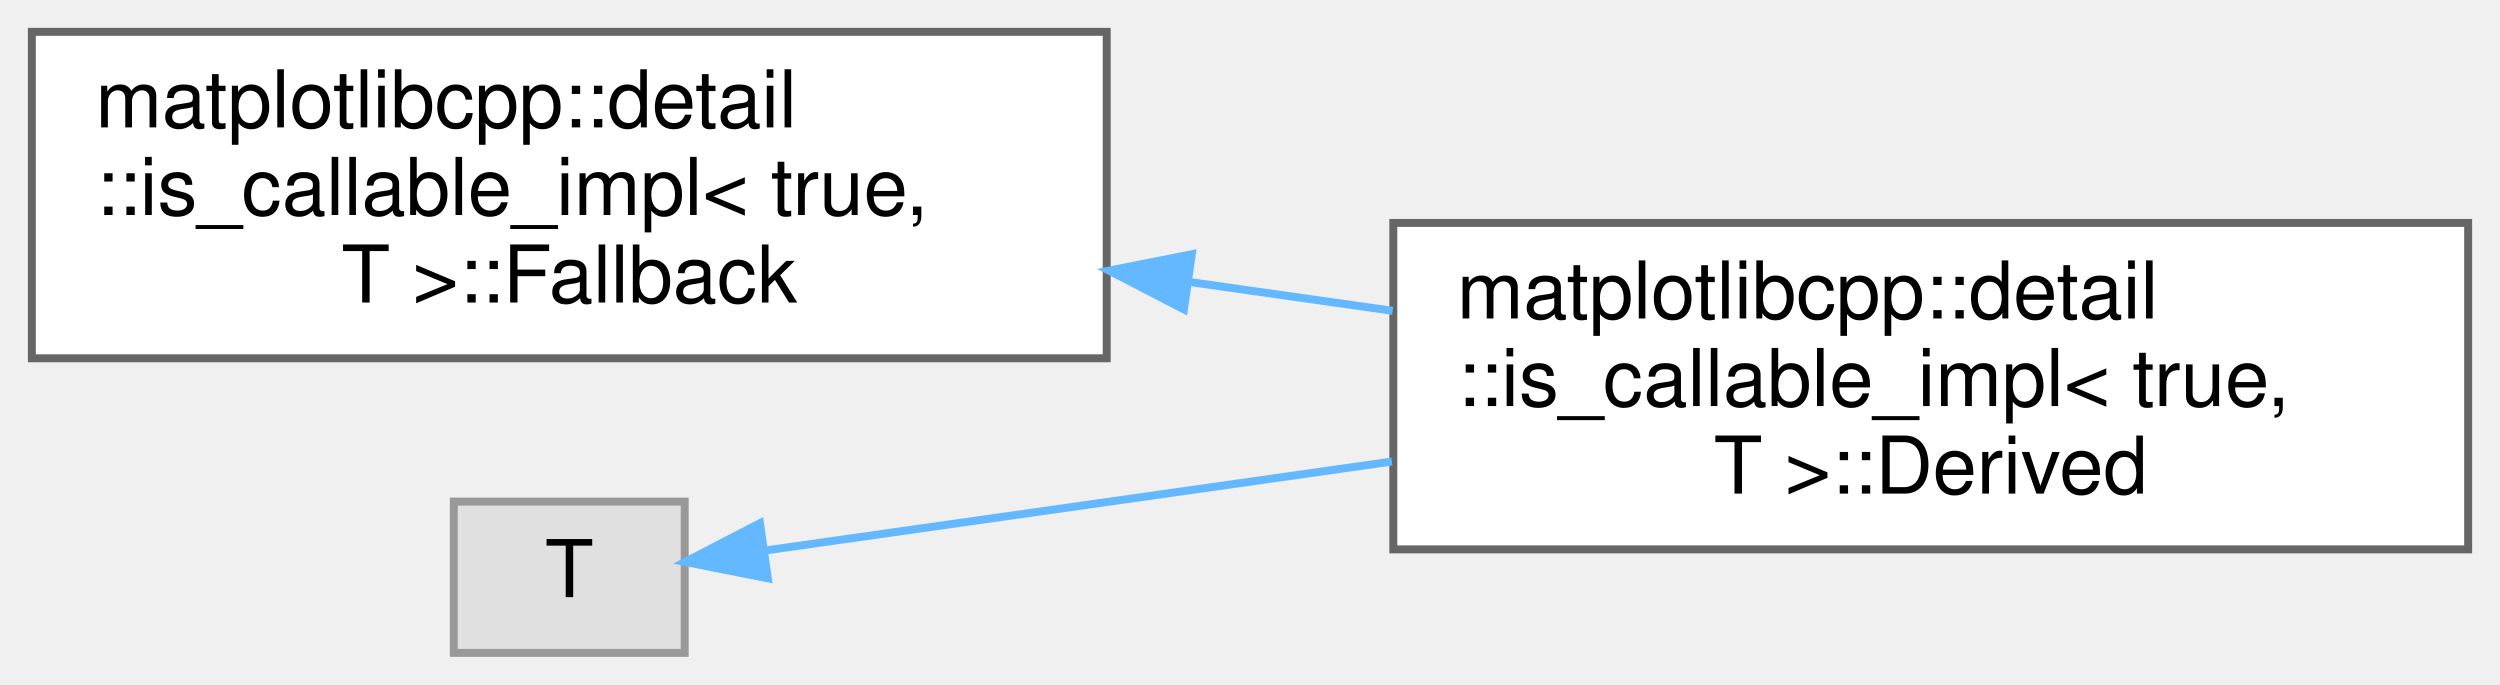
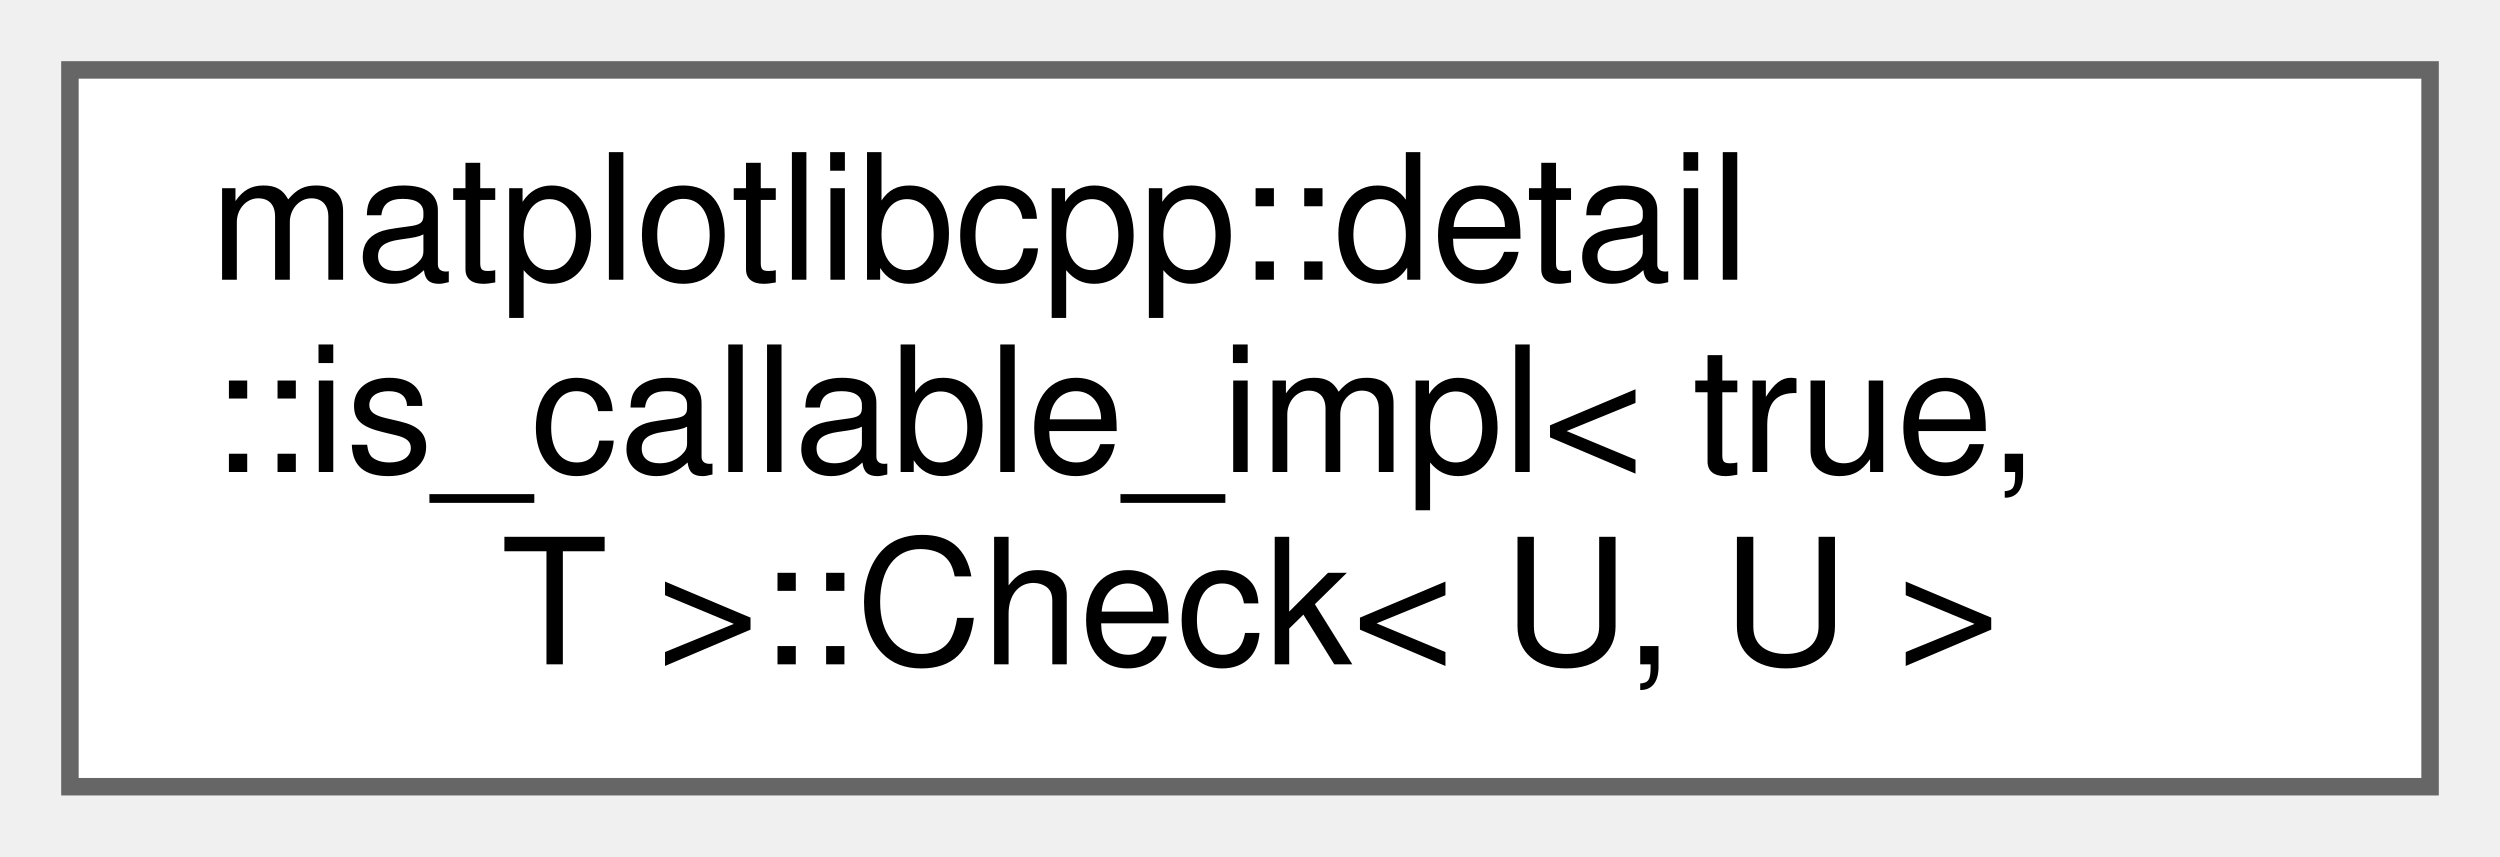
- <svg xmlns="http://www.w3.org/2000/svg" xmlns:xlink="http://www.w3.org/1999/xlink" width="314pt" height="86pt" viewBox="0.00 0.00 314.00 86.00">
-   <g id="graph0" class="graph" transform="scale(1 1) rotate(0) translate(4 82)">
+ <svg xmlns="http://www.w3.org/2000/svg" xmlns:xlink="http://www.w3.org/1999/xlink" width="143pt" height="49pt" viewBox="0.00 0.00 143.00 49.00">
+   <g id="graph0" class="graph" transform="scale(1 1) rotate(0) translate(4 45)">
    <g id="Node000000" class="node">
      <g id="a_Node000000">
-         <a xlink:href="structmatplotlibcpp_1_1detail_1_1is__callable__impl_3_01true_00_01T_01_4_1_1Fallback.html" target="_top" xlink:title=" ">
-           <polygon fill="white" stroke="#666666" points="135,-78 0,-78 0,-37 135,-37 135,-78" />
-           <text text-anchor="start" x="8" y="-66" font-family="Helvetica,sans-Serif" font-size="10.00">matplotlibcpp::detail</text>
-           <text text-anchor="start" x="8" y="-55" font-family="Helvetica,sans-Serif" font-size="10.00">::is_callable_impl&lt; true,</text>
-           <text text-anchor="middle" x="67.5" y="-44" font-family="Helvetica,sans-Serif" font-size="10.00"> T &gt;::Fallback</text>
-         </a>
-       </g>
-     </g>
-     <g id="Node000001" class="node">
-       <g id="a_Node000001">
-         <a xlink:href="structmatplotlibcpp_1_1detail_1_1is__callable__impl_3_01true_00_01T_01_4_1_1Derived.html" target="_top" xlink:title=" ">
-           <polygon fill="white" stroke="#666666" points="306,-54 171,-54 171,-13 306,-13 306,-54" />
-           <text text-anchor="start" x="179" y="-42" font-family="Helvetica,sans-Serif" font-size="10.00">matplotlibcpp::detail</text>
-           <text text-anchor="start" x="179" y="-31" font-family="Helvetica,sans-Serif" font-size="10.00">::is_callable_impl&lt; true,</text>
-           <text text-anchor="middle" x="238.5" y="-20" font-family="Helvetica,sans-Serif" font-size="10.00"> T &gt;::Derived</text>
-         </a>
-       </g>
-     </g>
-     <g id="edge1_Node000000_Node000001" class="edge">
-       <g id="a_edge1_Node000000_Node000001">
-         <a xlink:title=" ">
-           <path fill="none" stroke="#63b8ff" d="M145.27,-46.6C153.83,-45.38 162.5,-44.15 170.92,-42.96" />
-           <polygon fill="#63b8ff" stroke="#63b8ff" points="144.7,-43.14 135.29,-48.01 145.69,-50.07 144.7,-43.14" />
-         </a>
-       </g>
-     </g>
-     <g id="Node000002" class="node">
-       <g id="a_Node000002">
-         <a xlink:title=" ">
-           <polygon fill="#e0e0e0" stroke="#999999" points="82,-19 53,-19 53,0 82,0 82,-19" />
-           <text text-anchor="middle" x="67.5" y="-7" font-family="Helvetica,sans-Serif" font-size="10.00">T</text>
-         </a>
-       </g>
-     </g>
-     <g id="edge2_Node000002_Node000001" class="edge">
-       <g id="a_edge2_Node000002_Node000001">
-         <a xlink:title=" ">
-           <path fill="none" stroke="#63b8ff" d="M91.99,-12.84C112.39,-15.73 142.96,-20.07 170.82,-24.03" />
-           <polygon fill="#63b8ff" stroke="#63b8ff" points="92.44,-9.36 82.04,-11.42 91.45,-16.29 92.44,-9.36" />
+         <a xlink:href="structmatplotlibcpp_1_1detail_1_1is__callable__impl_3_01true_00_01T_01_4_1_1Check.html" target="_top" xlink:title=" ">
+           <polygon fill="white" stroke="#666666" points="135,-41 0,-41 0,0 135,0 135,-41" />
+           <text text-anchor="start" x="8" y="-29" font-family="Helvetica,sans-Serif" font-size="10.00">matplotlibcpp::detail</text>
+           <text text-anchor="start" x="8" y="-18" font-family="Helvetica,sans-Serif" font-size="10.00">::is_callable_impl&lt; true,</text>
+           <text text-anchor="middle" x="67.5" y="-7" font-family="Helvetica,sans-Serif" font-size="10.00"> T &gt;::Check&lt; U, U &gt;</text>
        </a>
      </g>
    </g>
  </g>
</svg>
